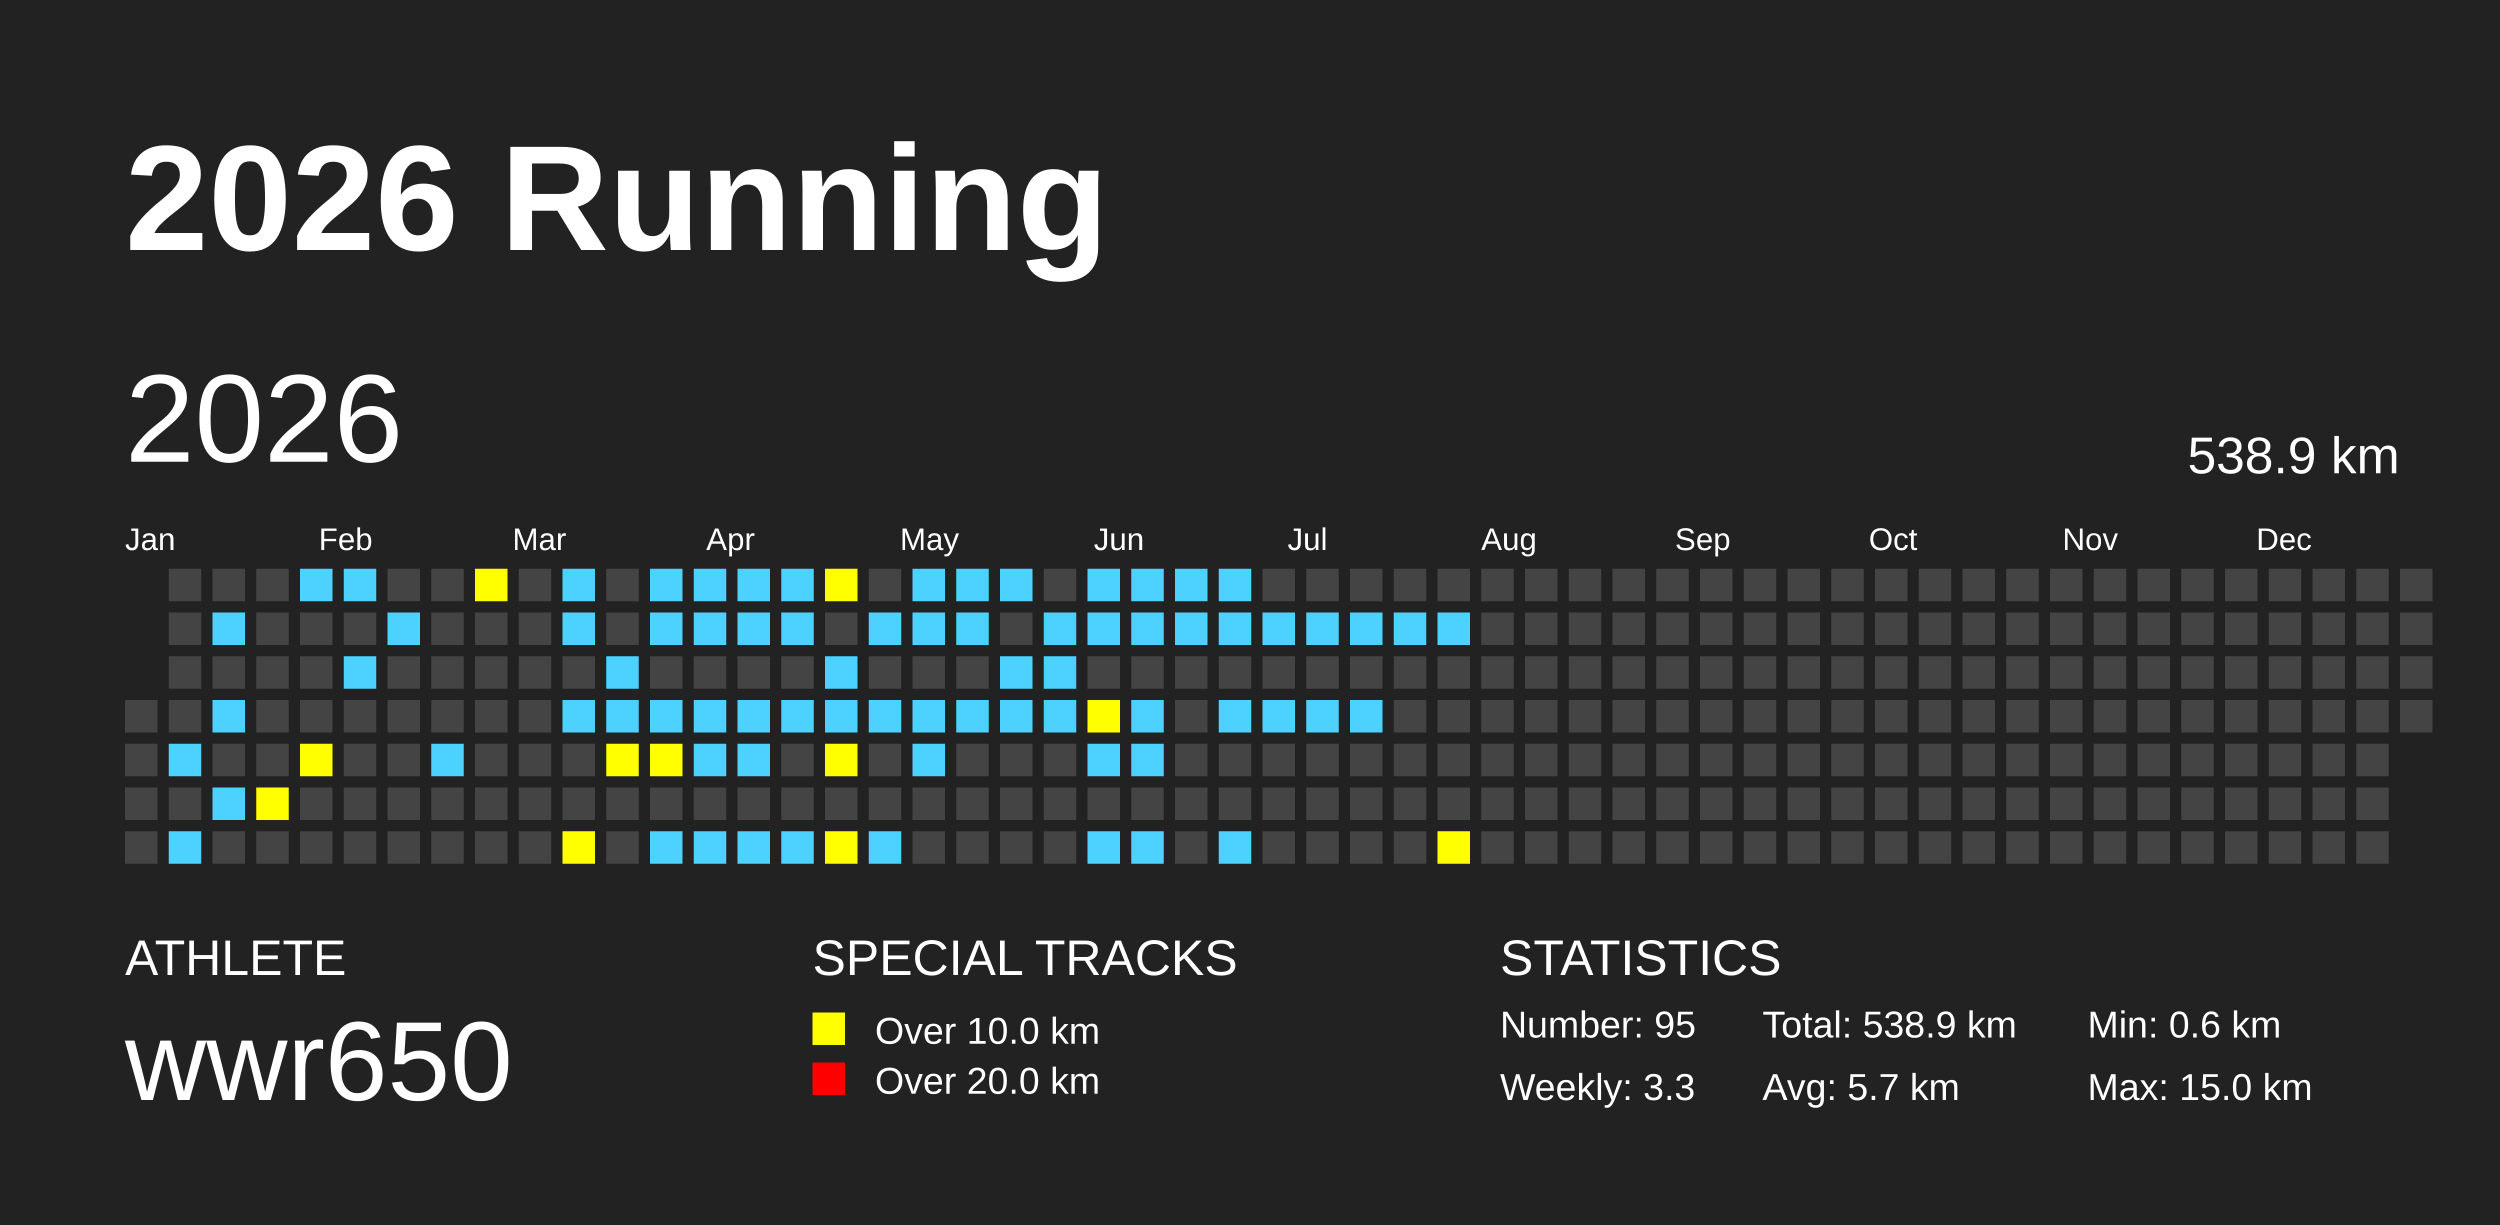
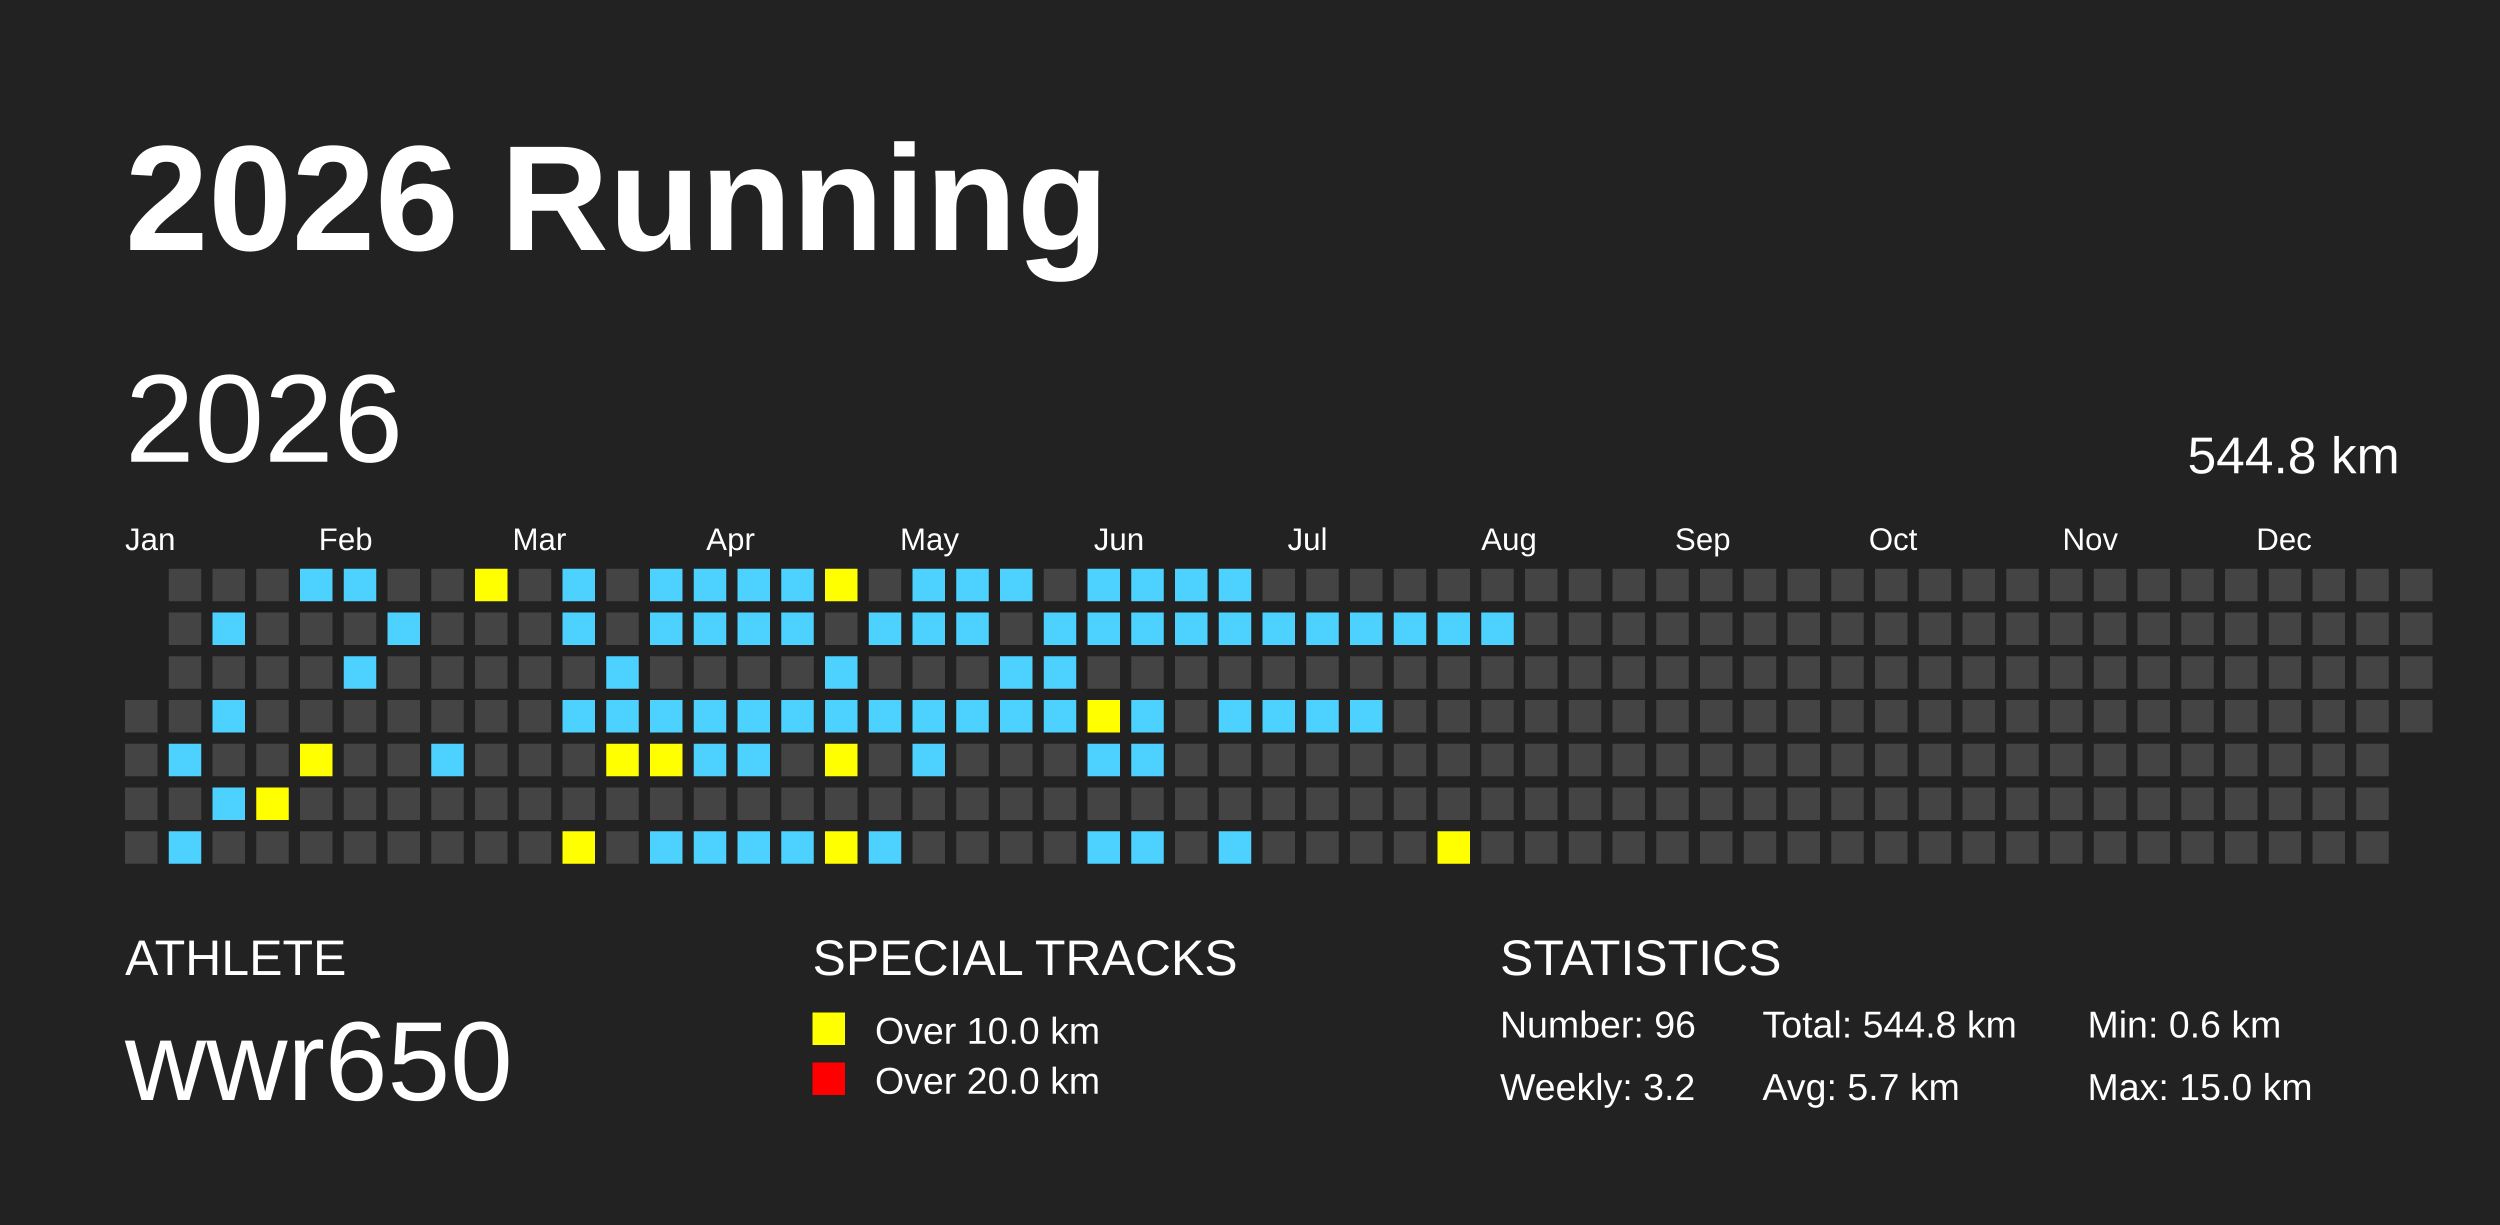
<svg xmlns="http://www.w3.org/2000/svg" baseProfile="full" height="98mm" version="1.1" viewBox="0,0,200,98" width="200mm">
  <defs />
  <rect fill="#222222" height="98" width="200" x="0" y="0" />
  <text fill="#FFFFFF" style="font-size:12px; font-family:Arial; font-weight:bold;" x="10" y="20">2026 Running</text>
  <text fill="#FFFFFF" style="font-size:4px; font-family:Arial" x="10" y="78">ATHLETE</text>
  <text fill="#FFFFFF" style="font-size:9px; font-family:Arial" x="10" y="88">wwr650</text>
  <text fill="#FFFFFF" style="font-size:4px; font-family:Arial" x="65" y="78">SPECIAL TRACKS</text>
  <rect fill="yellow" height="2.6" width="2.6" x="65" y="81" />
  <text fill="#FFFFFF" style="font-size:3px; font-family:Arial" x="70" y="83.5">Over 10.0 km</text>
  <rect fill="red" height="2.6" width="2.6" x="65" y="85" />
  <text fill="#FFFFFF" style="font-size:3px; font-family:Arial" x="70" y="87.5">Over 20.0 km</text>
  <text fill="#FFFFFF" style="font-size:4px; font-family:Arial" x="120" y="78">STATISTICS</text>
-   <text fill="#FFFFFF" style="font-size:3px; font-family:Arial" x="120" y="83">Number: 95</text>
-   <text fill="#FFFFFF" style="font-size:3px; font-family:Arial" x="120" y="88">Weekly: 3.3</text>
-   <text fill="#FFFFFF" style="font-size:3px; font-family:Arial" x="141" y="83">Total: 538.9 km</text>
+   <text fill="#FFFFFF" style="font-size:3px; font-family:Arial" x="120" y="83">Number: 96</text>
+   <text fill="#FFFFFF" style="font-size:3px; font-family:Arial" x="120" y="88">Weekly: 3.2</text>
+   <text fill="#FFFFFF" style="font-size:3px; font-family:Arial" x="141" y="83">Total: 544.8 km</text>
  <text fill="#FFFFFF" style="font-size:3px; font-family:Arial" x="141" y="88">Avg: 5.7 km</text>
  <text fill="#FFFFFF" style="font-size:3px; font-family:Arial" x="167" y="83">Min: 0.6 km</text>
  <text fill="#FFFFFF" style="font-size:3px; font-family:Arial" x="167" y="88">Max: 15.0 km</text>
  <text dominant-baseline="hanging" fill="#FFFFFF" style="font-size:10.0px; font-family:Arial;" x="10" y="30">2026</text>
-   <text dominant-baseline="hanging" fill="#FFFFFF" style="font-size:4.125px; font-family:Arial;" x="175" y="35">538.9 km</text>
+   <text dominant-baseline="hanging" fill="#FFFFFF" style="font-size:4.125px; font-family:Arial;" x="175" y="35">544.8 km</text>
  <text fill="#FFFFFF" style="font-size:2.5px; font-family:Arial" x="10.0" y="44">Jan</text>
  <text fill="#FFFFFF" style="font-size:2.5px; font-family:Arial" x="25.5" y="44">Feb</text>
  <text fill="#FFFFFF" style="font-size:2.5px; font-family:Arial" x="41.0" y="44">Mar</text>
  <text fill="#FFFFFF" style="font-size:2.5px; font-family:Arial" x="56.5" y="44">Apr</text>
  <text fill="#FFFFFF" style="font-size:2.5px; font-family:Arial" x="72.0" y="44">May</text>
  <text fill="#FFFFFF" style="font-size:2.5px; font-family:Arial" x="87.5" y="44">Jun</text>
  <text fill="#FFFFFF" style="font-size:2.5px; font-family:Arial" x="103.0" y="44">Jul</text>
  <text fill="#FFFFFF" style="font-size:2.5px; font-family:Arial" x="118.5" y="44">Aug</text>
  <text fill="#FFFFFF" style="font-size:2.5px; font-family:Arial" x="134.0" y="44">Sep</text>
  <text fill="#FFFFFF" style="font-size:2.5px; font-family:Arial" x="149.5" y="44">Oct</text>
  <text fill="#FFFFFF" style="font-size:2.5px; font-family:Arial" x="165.0" y="44">Nov</text>
  <text fill="#FFFFFF" style="font-size:2.5px; font-family:Arial" x="180.5" y="44">Dec</text>
  <rect fill="#444444" height="2.6" width="2.6" x="10.0" y="56.0" />
  <rect fill="#444444" height="2.6" width="2.6" x="10.0" y="59.5" />
  <rect fill="#444444" height="2.6" width="2.6" x="10.0" y="63.0" />
  <rect fill="#444444" height="2.6" width="2.6" x="10.0" y="66.5" />
  <rect fill="#444444" height="2.6" width="2.6" x="13.5" y="45.5" />
  <rect fill="#444444" height="2.6" width="2.6" x="13.5" y="49.0" />
  <rect fill="#444444" height="2.6" width="2.6" x="13.5" y="52.5" />
  <rect fill="#444444" height="2.6" width="2.6" x="13.5" y="56.0" />
  <rect fill="#4DD2FF" height="2.6" width="2.6" x="13.5" y="59.5" />
  <rect fill="#444444" height="2.6" width="2.6" x="13.5" y="63.0" />
  <rect fill="#4DD2FF" height="2.6" width="2.6" x="13.5" y="66.5" />
  <rect fill="#444444" height="2.6" width="2.6" x="17.0" y="45.5" />
  <rect fill="#4DD2FF" height="2.6" width="2.6" x="17.0" y="49.0" />
  <rect fill="#444444" height="2.6" width="2.6" x="17.0" y="52.5" />
  <rect fill="#4DD2FF" height="2.6" width="2.6" x="17.0" y="56.0" />
  <rect fill="#444444" height="2.6" width="2.6" x="17.0" y="59.5" />
  <rect fill="#4DD2FF" height="2.6" width="2.6" x="17.0" y="63.0" />
  <rect fill="#444444" height="2.6" width="2.6" x="17.0" y="66.5" />
  <rect fill="#444444" height="2.6" width="2.6" x="20.5" y="45.5" />
  <rect fill="#444444" height="2.6" width="2.6" x="20.5" y="49.0" />
  <rect fill="#444444" height="2.6" width="2.6" x="20.5" y="52.5" />
  <rect fill="#444444" height="2.6" width="2.6" x="20.5" y="56.0" />
  <rect fill="#444444" height="2.6" width="2.6" x="20.5" y="59.5" />
  <rect fill="yellow" height="2.6" width="2.6" x="20.5" y="63.0" />
  <rect fill="#444444" height="2.6" width="2.6" x="20.5" y="66.5" />
  <rect fill="#4DD2FF" height="2.6" width="2.6" x="24.0" y="45.5" />
  <rect fill="#444444" height="2.6" width="2.6" x="24.0" y="49.0" />
  <rect fill="#444444" height="2.6" width="2.6" x="24.0" y="52.5" />
  <rect fill="#444444" height="2.6" width="2.6" x="24.0" y="56.0" />
  <rect fill="yellow" height="2.6" width="2.6" x="24.0" y="59.5" />
  <rect fill="#444444" height="2.6" width="2.6" x="24.0" y="63.0" />
  <rect fill="#444444" height="2.6" width="2.6" x="24.0" y="66.5" />
  <rect fill="#4DD2FF" height="2.6" width="2.6" x="27.5" y="45.5" />
  <rect fill="#444444" height="2.6" width="2.6" x="27.5" y="49.0" />
  <rect fill="#4DD2FF" height="2.6" width="2.6" x="27.5" y="52.5" />
  <rect fill="#444444" height="2.6" width="2.6" x="27.5" y="56.0" />
  <rect fill="#444444" height="2.6" width="2.6" x="27.5" y="59.5" />
  <rect fill="#444444" height="2.6" width="2.6" x="27.5" y="63.0" />
  <rect fill="#444444" height="2.6" width="2.6" x="27.5" y="66.5" />
  <rect fill="#444444" height="2.6" width="2.6" x="31.0" y="45.5" />
  <rect fill="#4DD2FF" height="2.6" width="2.6" x="31.0" y="49.0" />
  <rect fill="#444444" height="2.6" width="2.6" x="31.0" y="52.5" />
  <rect fill="#444444" height="2.6" width="2.6" x="31.0" y="56.0" />
  <rect fill="#444444" height="2.6" width="2.6" x="31.0" y="59.5" />
  <rect fill="#444444" height="2.6" width="2.6" x="31.0" y="63.0" />
  <rect fill="#444444" height="2.6" width="2.6" x="31.0" y="66.5" />
  <rect fill="#444444" height="2.6" width="2.6" x="34.5" y="45.5" />
  <rect fill="#444444" height="2.6" width="2.6" x="34.5" y="49.0" />
  <rect fill="#444444" height="2.6" width="2.6" x="34.5" y="52.5" />
  <rect fill="#444444" height="2.6" width="2.6" x="34.5" y="56.0" />
  <rect fill="#4DD2FF" height="2.6" width="2.6" x="34.5" y="59.5" />
  <rect fill="#444444" height="2.6" width="2.6" x="34.5" y="63.0" />
  <rect fill="#444444" height="2.6" width="2.6" x="34.5" y="66.5" />
  <rect fill="yellow" height="2.6" width="2.6" x="38.0" y="45.5" />
  <rect fill="#444444" height="2.6" width="2.6" x="38.0" y="49.0" />
  <rect fill="#444444" height="2.6" width="2.6" x="38.0" y="52.5" />
  <rect fill="#444444" height="2.6" width="2.6" x="38.0" y="56.0" />
  <rect fill="#444444" height="2.6" width="2.6" x="38.0" y="59.5" />
  <rect fill="#444444" height="2.6" width="2.6" x="38.0" y="63.0" />
  <rect fill="#444444" height="2.6" width="2.6" x="38.0" y="66.5" />
  <rect fill="#444444" height="2.6" width="2.6" x="41.5" y="45.5" />
  <rect fill="#444444" height="2.6" width="2.6" x="41.5" y="49.0" />
  <rect fill="#444444" height="2.6" width="2.6" x="41.5" y="52.5" />
  <rect fill="#444444" height="2.6" width="2.6" x="41.5" y="56.0" />
  <rect fill="#444444" height="2.6" width="2.6" x="41.5" y="59.5" />
  <rect fill="#444444" height="2.6" width="2.6" x="41.5" y="63.0" />
  <rect fill="#444444" height="2.6" width="2.6" x="41.5" y="66.5" />
  <rect fill="#4DD2FF" height="2.6" width="2.6" x="45.0" y="45.5" />
  <rect fill="#4DD2FF" height="2.6" width="2.6" x="45.0" y="49.0" />
  <rect fill="#444444" height="2.6" width="2.6" x="45.0" y="52.5" />
  <rect fill="#4DD2FF" height="2.6" width="2.6" x="45.0" y="56.0" />
  <rect fill="#444444" height="2.6" width="2.6" x="45.0" y="59.5" />
  <rect fill="#444444" height="2.6" width="2.6" x="45.0" y="63.0" />
  <rect fill="yellow" height="2.6" width="2.6" x="45.0" y="66.5" />
  <rect fill="#444444" height="2.6" width="2.6" x="48.5" y="45.5" />
  <rect fill="#444444" height="2.6" width="2.6" x="48.5" y="49.0" />
  <rect fill="#4DD2FF" height="2.6" width="2.6" x="48.5" y="52.5" />
  <rect fill="#4DD2FF" height="2.6" width="2.6" x="48.5" y="56.0" />
  <rect fill="yellow" height="2.6" width="2.6" x="48.5" y="59.5" />
  <rect fill="#444444" height="2.6" width="2.6" x="48.5" y="63.0" />
  <rect fill="#444444" height="2.6" width="2.6" x="48.5" y="66.5" />
  <rect fill="#4DD2FF" height="2.6" width="2.6" x="52.0" y="45.5" />
  <rect fill="#4DD2FF" height="2.6" width="2.6" x="52.0" y="49.0" />
  <rect fill="#444444" height="2.6" width="2.6" x="52.0" y="52.5" />
  <rect fill="#4DD2FF" height="2.6" width="2.6" x="52.0" y="56.0" />
  <rect fill="yellow" height="2.6" width="2.6" x="52.0" y="59.5" />
  <rect fill="#444444" height="2.6" width="2.6" x="52.0" y="63.0" />
  <rect fill="#4DD2FF" height="2.6" width="2.6" x="52.0" y="66.5" />
  <rect fill="#4DD2FF" height="2.6" width="2.6" x="55.5" y="45.5" />
  <rect fill="#4DD2FF" height="2.6" width="2.6" x="55.5" y="49.0" />
  <rect fill="#444444" height="2.6" width="2.6" x="55.5" y="52.5" />
  <rect fill="#4DD2FF" height="2.6" width="2.6" x="55.5" y="56.0" />
  <rect fill="#4DD2FF" height="2.6" width="2.6" x="55.5" y="59.5" />
  <rect fill="#444444" height="2.6" width="2.6" x="55.5" y="63.0" />
  <rect fill="#4DD2FF" height="2.6" width="2.6" x="55.5" y="66.5" />
  <rect fill="#4DD2FF" height="2.6" width="2.6" x="59.0" y="45.5" />
  <rect fill="#4DD2FF" height="2.6" width="2.6" x="59.0" y="49.0" />
  <rect fill="#444444" height="2.6" width="2.6" x="59.0" y="52.5" />
  <rect fill="#4DD2FF" height="2.6" width="2.6" x="59.0" y="56.0" />
  <rect fill="#4DD2FF" height="2.6" width="2.6" x="59.0" y="59.5" />
  <rect fill="#444444" height="2.6" width="2.6" x="59.0" y="63.0" />
  <rect fill="#4DD2FF" height="2.6" width="2.6" x="59.0" y="66.5" />
  <rect fill="#4DD2FF" height="2.6" width="2.6" x="62.5" y="45.5" />
  <rect fill="#4DD2FF" height="2.6" width="2.6" x="62.5" y="49.0" />
  <rect fill="#444444" height="2.6" width="2.6" x="62.5" y="52.5" />
  <rect fill="#4DD2FF" height="2.6" width="2.6" x="62.5" y="56.0" />
  <rect fill="#444444" height="2.6" width="2.6" x="62.5" y="59.5" />
  <rect fill="#444444" height="2.6" width="2.6" x="62.5" y="63.0" />
  <rect fill="#4DD2FF" height="2.6" width="2.6" x="62.5" y="66.5" />
  <rect fill="yellow" height="2.6" width="2.6" x="66.0" y="45.5" />
  <rect fill="#444444" height="2.6" width="2.6" x="66.0" y="49.0" />
  <rect fill="#4DD2FF" height="2.6" width="2.6" x="66.0" y="52.5" />
  <rect fill="#4DD2FF" height="2.6" width="2.6" x="66.0" y="56.0" />
  <rect fill="yellow" height="2.6" width="2.6" x="66.0" y="59.5" />
  <rect fill="#444444" height="2.6" width="2.6" x="66.0" y="63.0" />
  <rect fill="yellow" height="2.6" width="2.6" x="66.0" y="66.5" />
  <rect fill="#444444" height="2.6" width="2.6" x="69.5" y="45.5" />
  <rect fill="#4DD2FF" height="2.6" width="2.6" x="69.5" y="49.0" />
  <rect fill="#444444" height="2.6" width="2.6" x="69.5" y="52.5" />
  <rect fill="#4DD2FF" height="2.6" width="2.6" x="69.5" y="56.0" />
  <rect fill="#444444" height="2.6" width="2.6" x="69.5" y="59.5" />
  <rect fill="#444444" height="2.6" width="2.6" x="69.5" y="63.0" />
  <rect fill="#4DD2FF" height="2.6" width="2.6" x="69.5" y="66.5" />
  <rect fill="#4DD2FF" height="2.6" width="2.6" x="73.0" y="45.5" />
  <rect fill="#4DD2FF" height="2.6" width="2.6" x="73.0" y="49.0" />
  <rect fill="#444444" height="2.6" width="2.6" x="73.0" y="52.5" />
  <rect fill="#4DD2FF" height="2.6" width="2.6" x="73.0" y="56.0" />
  <rect fill="#4DD2FF" height="2.6" width="2.6" x="73.0" y="59.5" />
  <rect fill="#444444" height="2.6" width="2.6" x="73.0" y="63.0" />
  <rect fill="#444444" height="2.6" width="2.6" x="73.0" y="66.5" />
  <rect fill="#4DD2FF" height="2.6" width="2.6" x="76.5" y="45.5" />
  <rect fill="#4DD2FF" height="2.6" width="2.6" x="76.5" y="49.0" />
  <rect fill="#444444" height="2.6" width="2.6" x="76.5" y="52.5" />
  <rect fill="#4DD2FF" height="2.6" width="2.6" x="76.5" y="56.0" />
  <rect fill="#444444" height="2.6" width="2.6" x="76.5" y="59.5" />
  <rect fill="#444444" height="2.6" width="2.6" x="76.5" y="63.0" />
  <rect fill="#444444" height="2.6" width="2.6" x="76.5" y="66.5" />
  <rect fill="#4DD2FF" height="2.6" width="2.6" x="80.0" y="45.5" />
  <rect fill="#444444" height="2.6" width="2.6" x="80.0" y="49.0" />
  <rect fill="#4DD2FF" height="2.6" width="2.6" x="80.0" y="52.5" />
  <rect fill="#4DD2FF" height="2.6" width="2.6" x="80.0" y="56.0" />
  <rect fill="#444444" height="2.6" width="2.6" x="80.0" y="59.5" />
  <rect fill="#444444" height="2.6" width="2.6" x="80.0" y="63.0" />
  <rect fill="#444444" height="2.6" width="2.6" x="80.0" y="66.5" />
  <rect fill="#444444" height="2.6" width="2.6" x="83.5" y="45.5" />
  <rect fill="#4DD2FF" height="2.6" width="2.6" x="83.5" y="49.0" />
  <rect fill="#4DD2FF" height="2.6" width="2.6" x="83.5" y="52.5" />
  <rect fill="#4DD2FF" height="2.6" width="2.6" x="83.5" y="56.0" />
  <rect fill="#444444" height="2.6" width="2.6" x="83.5" y="59.5" />
  <rect fill="#444444" height="2.6" width="2.6" x="83.5" y="63.0" />
  <rect fill="#444444" height="2.6" width="2.6" x="83.5" y="66.5" />
  <rect fill="#4DD2FF" height="2.6" width="2.6" x="87.0" y="45.5" />
  <rect fill="#4DD2FF" height="2.6" width="2.6" x="87.0" y="49.0" />
  <rect fill="#444444" height="2.6" width="2.6" x="87.0" y="52.5" />
  <rect fill="yellow" height="2.6" width="2.6" x="87.0" y="56.0" />
  <rect fill="#4DD2FF" height="2.6" width="2.6" x="87.0" y="59.5" />
  <rect fill="#444444" height="2.6" width="2.6" x="87.0" y="63.0" />
  <rect fill="#4DD2FF" height="2.6" width="2.6" x="87.0" y="66.5" />
  <rect fill="#4DD2FF" height="2.6" width="2.6" x="90.5" y="45.5" />
  <rect fill="#4DD2FF" height="2.6" width="2.6" x="90.5" y="49.0" />
  <rect fill="#444444" height="2.6" width="2.6" x="90.5" y="52.5" />
  <rect fill="#4DD2FF" height="2.6" width="2.6" x="90.5" y="56.0" />
  <rect fill="#4DD2FF" height="2.6" width="2.6" x="90.5" y="59.5" />
  <rect fill="#444444" height="2.6" width="2.6" x="90.5" y="63.0" />
  <rect fill="#4DD2FF" height="2.6" width="2.6" x="90.5" y="66.5" />
  <rect fill="#4DD2FF" height="2.6" width="2.6" x="94.0" y="45.5" />
  <rect fill="#4DD2FF" height="2.6" width="2.6" x="94.0" y="49.0" />
  <rect fill="#444444" height="2.6" width="2.6" x="94.0" y="52.5" />
  <rect fill="#444444" height="2.6" width="2.6" x="94.0" y="56.0" />
  <rect fill="#444444" height="2.6" width="2.6" x="94.0" y="59.5" />
  <rect fill="#444444" height="2.6" width="2.6" x="94.0" y="63.0" />
  <rect fill="#444444" height="2.6" width="2.6" x="94.0" y="66.5" />
  <rect fill="#4DD2FF" height="2.6" width="2.6" x="97.5" y="45.5" />
  <rect fill="#4DD2FF" height="2.6" width="2.6" x="97.5" y="49.0" />
  <rect fill="#444444" height="2.6" width="2.6" x="97.5" y="52.5" />
  <rect fill="#4DD2FF" height="2.6" width="2.6" x="97.5" y="56.0" />
  <rect fill="#444444" height="2.6" width="2.6" x="97.5" y="59.5" />
  <rect fill="#444444" height="2.6" width="2.6" x="97.5" y="63.0" />
  <rect fill="#4DD2FF" height="2.6" width="2.6" x="97.5" y="66.5" />
  <rect fill="#444444" height="2.6" width="2.6" x="101.0" y="45.5" />
  <rect fill="#4DD2FF" height="2.6" width="2.6" x="101.0" y="49.0" />
  <rect fill="#444444" height="2.6" width="2.6" x="101.0" y="52.5" />
  <rect fill="#4DD2FF" height="2.6" width="2.6" x="101.0" y="56.0" />
  <rect fill="#444444" height="2.6" width="2.6" x="101.0" y="59.5" />
  <rect fill="#444444" height="2.6" width="2.6" x="101.0" y="63.0" />
  <rect fill="#444444" height="2.6" width="2.6" x="101.0" y="66.5" />
  <rect fill="#444444" height="2.6" width="2.6" x="104.5" y="45.5" />
  <rect fill="#4DD2FF" height="2.6" width="2.6" x="104.5" y="49.0" />
  <rect fill="#444444" height="2.6" width="2.6" x="104.5" y="52.5" />
  <rect fill="#4DD2FF" height="2.6" width="2.6" x="104.5" y="56.0" />
  <rect fill="#444444" height="2.6" width="2.6" x="104.5" y="59.5" />
  <rect fill="#444444" height="2.6" width="2.6" x="104.5" y="63.0" />
  <rect fill="#444444" height="2.6" width="2.6" x="104.5" y="66.5" />
  <rect fill="#444444" height="2.6" width="2.6" x="108.0" y="45.5" />
  <rect fill="#4DD2FF" height="2.6" width="2.6" x="108.0" y="49.0" />
  <rect fill="#444444" height="2.6" width="2.6" x="108.0" y="52.5" />
  <rect fill="#4DD2FF" height="2.6" width="2.6" x="108.0" y="56.0" />
  <rect fill="#444444" height="2.6" width="2.6" x="108.0" y="59.5" />
  <rect fill="#444444" height="2.6" width="2.6" x="108.0" y="63.0" />
  <rect fill="#444444" height="2.6" width="2.6" x="108.0" y="66.5" />
  <rect fill="#444444" height="2.6" width="2.6" x="111.5" y="45.5" />
  <rect fill="#4DD2FF" height="2.6" width="2.6" x="111.5" y="49.0" />
  <rect fill="#444444" height="2.6" width="2.6" x="111.5" y="52.5" />
  <rect fill="#444444" height="2.6" width="2.6" x="111.5" y="56.0" />
  <rect fill="#444444" height="2.6" width="2.6" x="111.5" y="59.5" />
  <rect fill="#444444" height="2.6" width="2.6" x="111.5" y="63.0" />
  <rect fill="#444444" height="2.6" width="2.6" x="111.5" y="66.5" />
  <rect fill="#444444" height="2.6" width="2.6" x="115.0" y="45.5" />
  <rect fill="#4DD2FF" height="2.6" width="2.6" x="115.0" y="49.0" />
  <rect fill="#444444" height="2.6" width="2.6" x="115.0" y="52.5" />
  <rect fill="#444444" height="2.6" width="2.6" x="115.0" y="56.0" />
  <rect fill="#444444" height="2.6" width="2.6" x="115.0" y="59.5" />
  <rect fill="#444444" height="2.6" width="2.6" x="115.0" y="63.0" />
  <rect fill="yellow" height="2.6" width="2.6" x="115.0" y="66.5" />
  <rect fill="#444444" height="2.6" width="2.6" x="118.5" y="45.5" />
-   <rect fill="#444444" height="2.6" width="2.6" x="118.5" y="49.0" />
+   <rect fill="#4DD2FF" height="2.6" width="2.6" x="118.5" y="49.0" />
  <rect fill="#444444" height="2.6" width="2.6" x="118.5" y="52.5" />
  <rect fill="#444444" height="2.6" width="2.6" x="118.5" y="56.0" />
  <rect fill="#444444" height="2.6" width="2.6" x="118.5" y="59.5" />
  <rect fill="#444444" height="2.6" width="2.6" x="118.5" y="63.0" />
  <rect fill="#444444" height="2.6" width="2.6" x="118.5" y="66.5" />
  <rect fill="#444444" height="2.6" width="2.6" x="122.0" y="45.5" />
  <rect fill="#444444" height="2.6" width="2.6" x="122.0" y="49.0" />
  <rect fill="#444444" height="2.6" width="2.6" x="122.0" y="52.5" />
  <rect fill="#444444" height="2.6" width="2.6" x="122.0" y="56.0" />
  <rect fill="#444444" height="2.6" width="2.6" x="122.0" y="59.5" />
  <rect fill="#444444" height="2.6" width="2.6" x="122.0" y="63.0" />
  <rect fill="#444444" height="2.6" width="2.6" x="122.0" y="66.5" />
  <rect fill="#444444" height="2.6" width="2.6" x="125.5" y="45.5" />
  <rect fill="#444444" height="2.6" width="2.6" x="125.5" y="49.0" />
  <rect fill="#444444" height="2.6" width="2.6" x="125.5" y="52.5" />
  <rect fill="#444444" height="2.6" width="2.6" x="125.5" y="56.0" />
  <rect fill="#444444" height="2.6" width="2.6" x="125.5" y="59.5" />
  <rect fill="#444444" height="2.6" width="2.6" x="125.5" y="63.0" />
  <rect fill="#444444" height="2.6" width="2.6" x="125.5" y="66.5" />
  <rect fill="#444444" height="2.6" width="2.6" x="129.0" y="45.5" />
  <rect fill="#444444" height="2.6" width="2.6" x="129.0" y="49.0" />
  <rect fill="#444444" height="2.6" width="2.6" x="129.0" y="52.5" />
  <rect fill="#444444" height="2.6" width="2.6" x="129.0" y="56.0" />
  <rect fill="#444444" height="2.6" width="2.6" x="129.0" y="59.5" />
  <rect fill="#444444" height="2.6" width="2.6" x="129.0" y="63.0" />
  <rect fill="#444444" height="2.6" width="2.6" x="129.0" y="66.5" />
  <rect fill="#444444" height="2.6" width="2.6" x="132.5" y="45.5" />
  <rect fill="#444444" height="2.6" width="2.6" x="132.5" y="49.0" />
  <rect fill="#444444" height="2.6" width="2.6" x="132.5" y="52.5" />
  <rect fill="#444444" height="2.6" width="2.6" x="132.5" y="56.0" />
  <rect fill="#444444" height="2.6" width="2.6" x="132.5" y="59.5" />
  <rect fill="#444444" height="2.6" width="2.6" x="132.5" y="63.0" />
  <rect fill="#444444" height="2.6" width="2.6" x="132.5" y="66.5" />
  <rect fill="#444444" height="2.6" width="2.6" x="136.0" y="45.5" />
  <rect fill="#444444" height="2.6" width="2.6" x="136.0" y="49.0" />
  <rect fill="#444444" height="2.6" width="2.6" x="136.0" y="52.5" />
  <rect fill="#444444" height="2.6" width="2.6" x="136.0" y="56.0" />
  <rect fill="#444444" height="2.6" width="2.6" x="136.0" y="59.5" />
  <rect fill="#444444" height="2.6" width="2.6" x="136.0" y="63.0" />
  <rect fill="#444444" height="2.6" width="2.6" x="136.0" y="66.5" />
  <rect fill="#444444" height="2.6" width="2.6" x="139.5" y="45.5" />
  <rect fill="#444444" height="2.6" width="2.6" x="139.5" y="49.0" />
  <rect fill="#444444" height="2.6" width="2.6" x="139.5" y="52.5" />
  <rect fill="#444444" height="2.6" width="2.6" x="139.5" y="56.0" />
  <rect fill="#444444" height="2.6" width="2.6" x="139.5" y="59.5" />
  <rect fill="#444444" height="2.6" width="2.6" x="139.5" y="63.0" />
  <rect fill="#444444" height="2.6" width="2.6" x="139.5" y="66.5" />
  <rect fill="#444444" height="2.6" width="2.6" x="143.0" y="45.5" />
  <rect fill="#444444" height="2.6" width="2.6" x="143.0" y="49.0" />
  <rect fill="#444444" height="2.6" width="2.6" x="143.0" y="52.5" />
  <rect fill="#444444" height="2.6" width="2.6" x="143.0" y="56.0" />
  <rect fill="#444444" height="2.6" width="2.6" x="143.0" y="59.5" />
  <rect fill="#444444" height="2.6" width="2.6" x="143.0" y="63.0" />
  <rect fill="#444444" height="2.6" width="2.6" x="143.0" y="66.5" />
  <rect fill="#444444" height="2.6" width="2.6" x="146.5" y="45.5" />
  <rect fill="#444444" height="2.6" width="2.6" x="146.5" y="49.0" />
  <rect fill="#444444" height="2.6" width="2.6" x="146.5" y="52.5" />
  <rect fill="#444444" height="2.6" width="2.6" x="146.5" y="56.0" />
  <rect fill="#444444" height="2.6" width="2.6" x="146.5" y="59.5" />
  <rect fill="#444444" height="2.6" width="2.6" x="146.5" y="63.0" />
  <rect fill="#444444" height="2.6" width="2.6" x="146.5" y="66.5" />
  <rect fill="#444444" height="2.6" width="2.6" x="150.0" y="45.5" />
  <rect fill="#444444" height="2.6" width="2.6" x="150.0" y="49.0" />
  <rect fill="#444444" height="2.6" width="2.6" x="150.0" y="52.5" />
  <rect fill="#444444" height="2.6" width="2.6" x="150.0" y="56.0" />
  <rect fill="#444444" height="2.6" width="2.6" x="150.0" y="59.5" />
  <rect fill="#444444" height="2.6" width="2.6" x="150.0" y="63.0" />
  <rect fill="#444444" height="2.6" width="2.6" x="150.0" y="66.5" />
  <rect fill="#444444" height="2.6" width="2.6" x="153.5" y="45.5" />
  <rect fill="#444444" height="2.6" width="2.6" x="153.5" y="49.0" />
  <rect fill="#444444" height="2.6" width="2.6" x="153.5" y="52.5" />
  <rect fill="#444444" height="2.6" width="2.6" x="153.5" y="56.0" />
  <rect fill="#444444" height="2.6" width="2.6" x="153.5" y="59.5" />
  <rect fill="#444444" height="2.6" width="2.6" x="153.5" y="63.0" />
  <rect fill="#444444" height="2.6" width="2.6" x="153.5" y="66.5" />
  <rect fill="#444444" height="2.6" width="2.6" x="157.0" y="45.5" />
  <rect fill="#444444" height="2.6" width="2.6" x="157.0" y="49.0" />
  <rect fill="#444444" height="2.6" width="2.6" x="157.0" y="52.5" />
  <rect fill="#444444" height="2.6" width="2.6" x="157.0" y="56.0" />
  <rect fill="#444444" height="2.6" width="2.6" x="157.0" y="59.5" />
  <rect fill="#444444" height="2.6" width="2.6" x="157.0" y="63.0" />
  <rect fill="#444444" height="2.6" width="2.6" x="157.0" y="66.5" />
  <rect fill="#444444" height="2.6" width="2.6" x="160.5" y="45.5" />
  <rect fill="#444444" height="2.6" width="2.6" x="160.5" y="49.0" />
  <rect fill="#444444" height="2.6" width="2.6" x="160.5" y="52.5" />
  <rect fill="#444444" height="2.6" width="2.6" x="160.5" y="56.0" />
  <rect fill="#444444" height="2.6" width="2.6" x="160.5" y="59.5" />
  <rect fill="#444444" height="2.6" width="2.6" x="160.5" y="63.0" />
  <rect fill="#444444" height="2.6" width="2.6" x="160.5" y="66.5" />
  <rect fill="#444444" height="2.6" width="2.6" x="164.0" y="45.5" />
  <rect fill="#444444" height="2.6" width="2.6" x="164.0" y="49.0" />
  <rect fill="#444444" height="2.6" width="2.6" x="164.0" y="52.5" />
  <rect fill="#444444" height="2.6" width="2.6" x="164.0" y="56.0" />
  <rect fill="#444444" height="2.6" width="2.6" x="164.0" y="59.5" />
  <rect fill="#444444" height="2.6" width="2.6" x="164.0" y="63.0" />
  <rect fill="#444444" height="2.6" width="2.6" x="164.0" y="66.5" />
  <rect fill="#444444" height="2.6" width="2.6" x="167.5" y="45.5" />
  <rect fill="#444444" height="2.6" width="2.6" x="167.5" y="49.0" />
  <rect fill="#444444" height="2.6" width="2.6" x="167.5" y="52.5" />
  <rect fill="#444444" height="2.6" width="2.6" x="167.5" y="56.0" />
  <rect fill="#444444" height="2.6" width="2.6" x="167.5" y="59.5" />
  <rect fill="#444444" height="2.6" width="2.6" x="167.5" y="63.0" />
  <rect fill="#444444" height="2.6" width="2.6" x="167.5" y="66.5" />
  <rect fill="#444444" height="2.6" width="2.6" x="171.0" y="45.5" />
  <rect fill="#444444" height="2.6" width="2.6" x="171.0" y="49.0" />
  <rect fill="#444444" height="2.6" width="2.6" x="171.0" y="52.5" />
  <rect fill="#444444" height="2.6" width="2.6" x="171.0" y="56.0" />
  <rect fill="#444444" height="2.6" width="2.6" x="171.0" y="59.5" />
  <rect fill="#444444" height="2.6" width="2.6" x="171.0" y="63.0" />
  <rect fill="#444444" height="2.6" width="2.6" x="171.0" y="66.5" />
  <rect fill="#444444" height="2.6" width="2.6" x="174.5" y="45.5" />
  <rect fill="#444444" height="2.6" width="2.6" x="174.5" y="49.0" />
  <rect fill="#444444" height="2.6" width="2.6" x="174.5" y="52.5" />
  <rect fill="#444444" height="2.6" width="2.6" x="174.5" y="56.0" />
  <rect fill="#444444" height="2.6" width="2.6" x="174.5" y="59.5" />
  <rect fill="#444444" height="2.6" width="2.6" x="174.5" y="63.0" />
  <rect fill="#444444" height="2.6" width="2.6" x="174.5" y="66.5" />
  <rect fill="#444444" height="2.6" width="2.6" x="178.0" y="45.5" />
  <rect fill="#444444" height="2.6" width="2.6" x="178.0" y="49.0" />
  <rect fill="#444444" height="2.6" width="2.6" x="178.0" y="52.5" />
  <rect fill="#444444" height="2.6" width="2.6" x="178.0" y="56.0" />
  <rect fill="#444444" height="2.6" width="2.6" x="178.0" y="59.5" />
  <rect fill="#444444" height="2.6" width="2.6" x="178.0" y="63.0" />
  <rect fill="#444444" height="2.6" width="2.6" x="178.0" y="66.5" />
  <rect fill="#444444" height="2.6" width="2.6" x="181.5" y="45.5" />
  <rect fill="#444444" height="2.6" width="2.6" x="181.5" y="49.0" />
  <rect fill="#444444" height="2.6" width="2.6" x="181.5" y="52.5" />
  <rect fill="#444444" height="2.6" width="2.6" x="181.5" y="56.0" />
  <rect fill="#444444" height="2.6" width="2.6" x="181.5" y="59.5" />
  <rect fill="#444444" height="2.6" width="2.6" x="181.5" y="63.0" />
  <rect fill="#444444" height="2.6" width="2.6" x="181.5" y="66.5" />
  <rect fill="#444444" height="2.6" width="2.6" x="185.0" y="45.5" />
  <rect fill="#444444" height="2.6" width="2.6" x="185.0" y="49.0" />
  <rect fill="#444444" height="2.6" width="2.6" x="185.0" y="52.5" />
  <rect fill="#444444" height="2.6" width="2.6" x="185.0" y="56.0" />
  <rect fill="#444444" height="2.6" width="2.6" x="185.0" y="59.5" />
  <rect fill="#444444" height="2.6" width="2.6" x="185.0" y="63.0" />
  <rect fill="#444444" height="2.6" width="2.6" x="185.0" y="66.5" />
  <rect fill="#444444" height="2.6" width="2.6" x="188.5" y="45.5" />
  <rect fill="#444444" height="2.6" width="2.6" x="188.5" y="49.0" />
  <rect fill="#444444" height="2.6" width="2.6" x="188.5" y="52.5" />
  <rect fill="#444444" height="2.6" width="2.6" x="188.5" y="56.0" />
  <rect fill="#444444" height="2.6" width="2.6" x="188.5" y="59.5" />
  <rect fill="#444444" height="2.6" width="2.6" x="188.5" y="63.0" />
  <rect fill="#444444" height="2.6" width="2.6" x="188.5" y="66.5" />
  <rect fill="#444444" height="2.6" width="2.6" x="192.0" y="45.5" />
  <rect fill="#444444" height="2.6" width="2.6" x="192.0" y="49.0" />
  <rect fill="#444444" height="2.6" width="2.6" x="192.0" y="52.5" />
  <rect fill="#444444" height="2.6" width="2.6" x="192.0" y="56.0" />
</svg>
